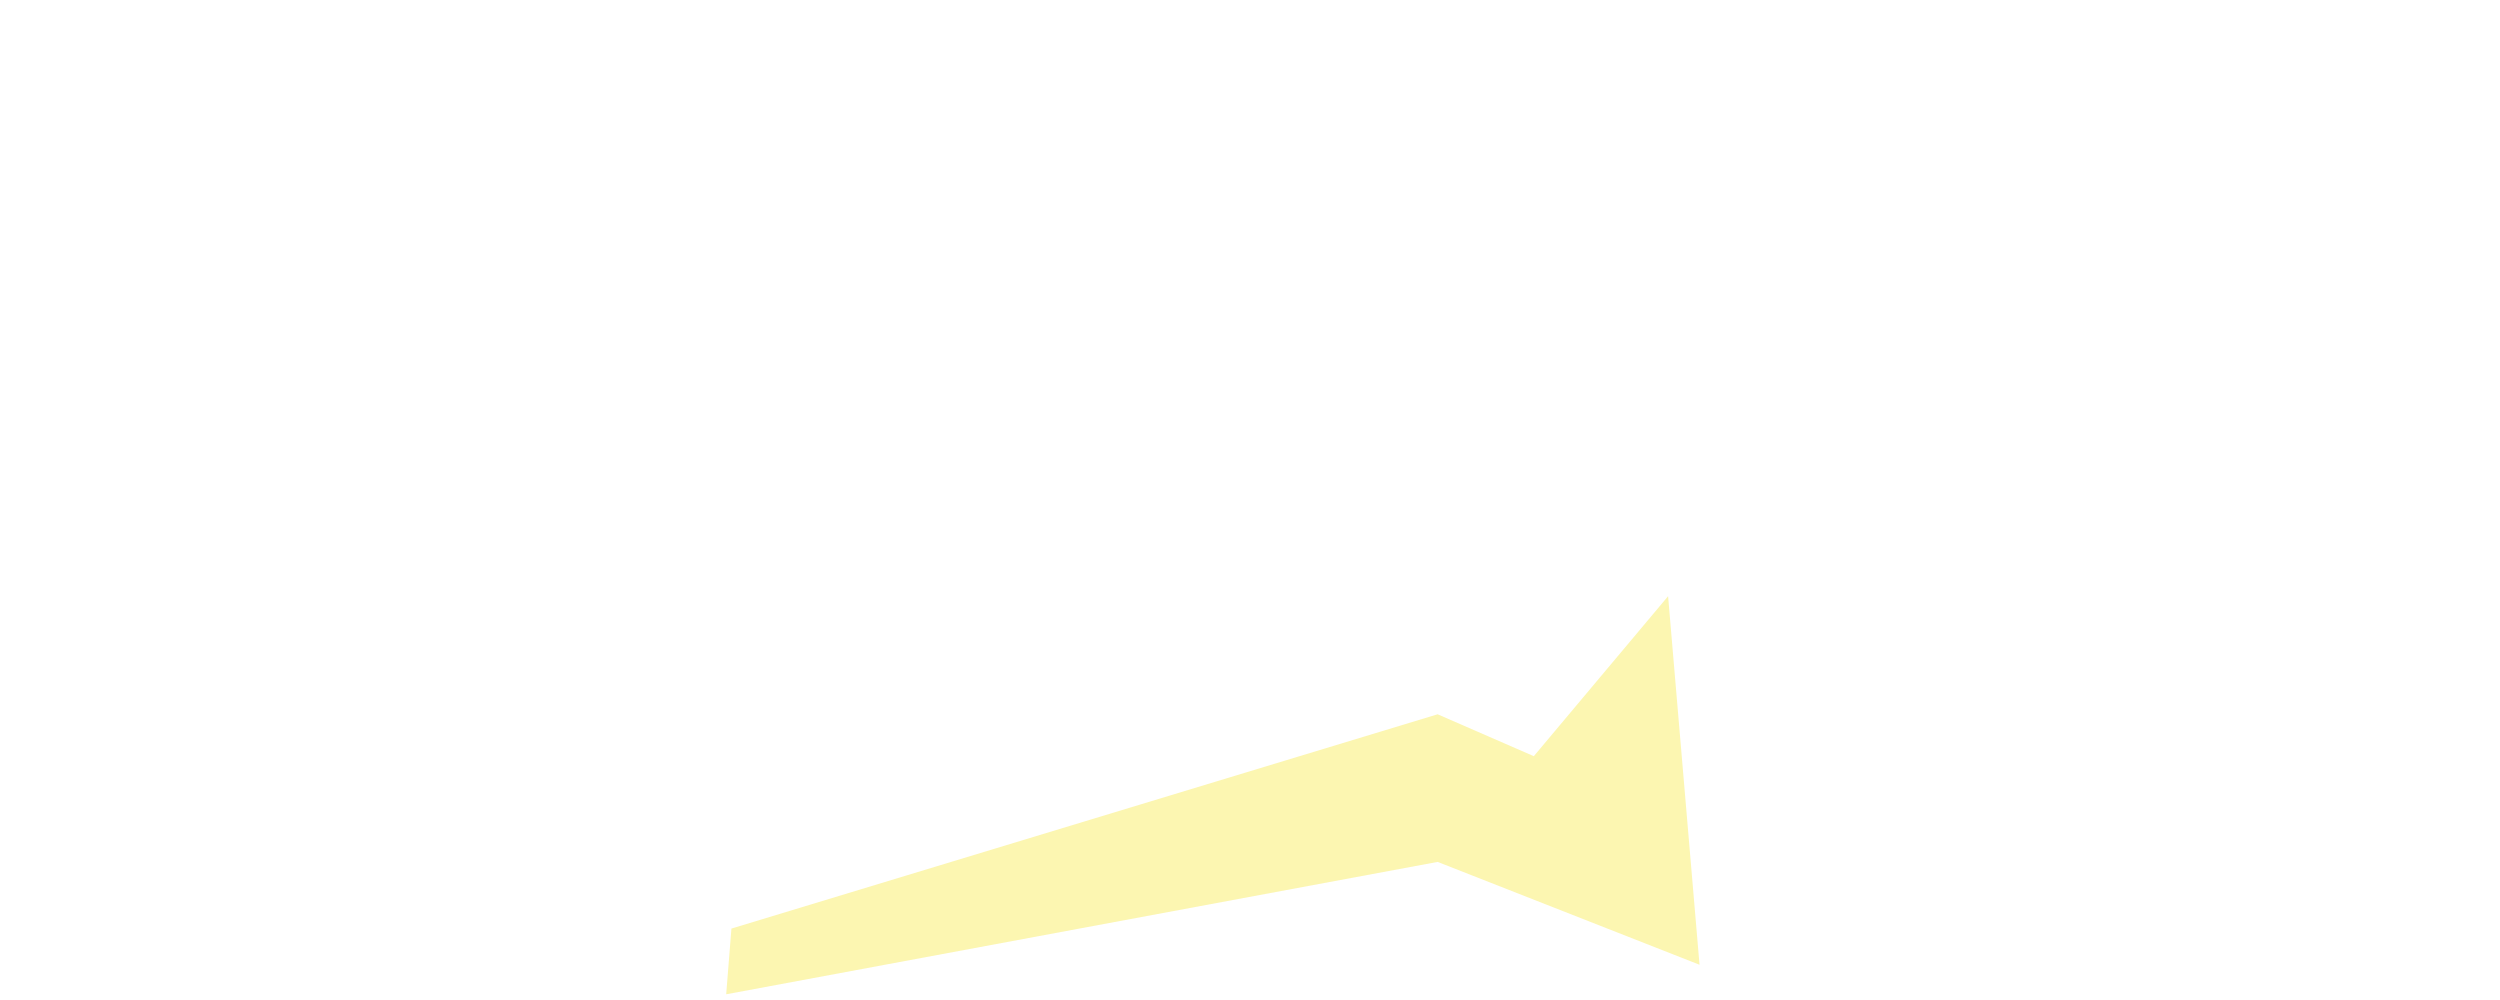
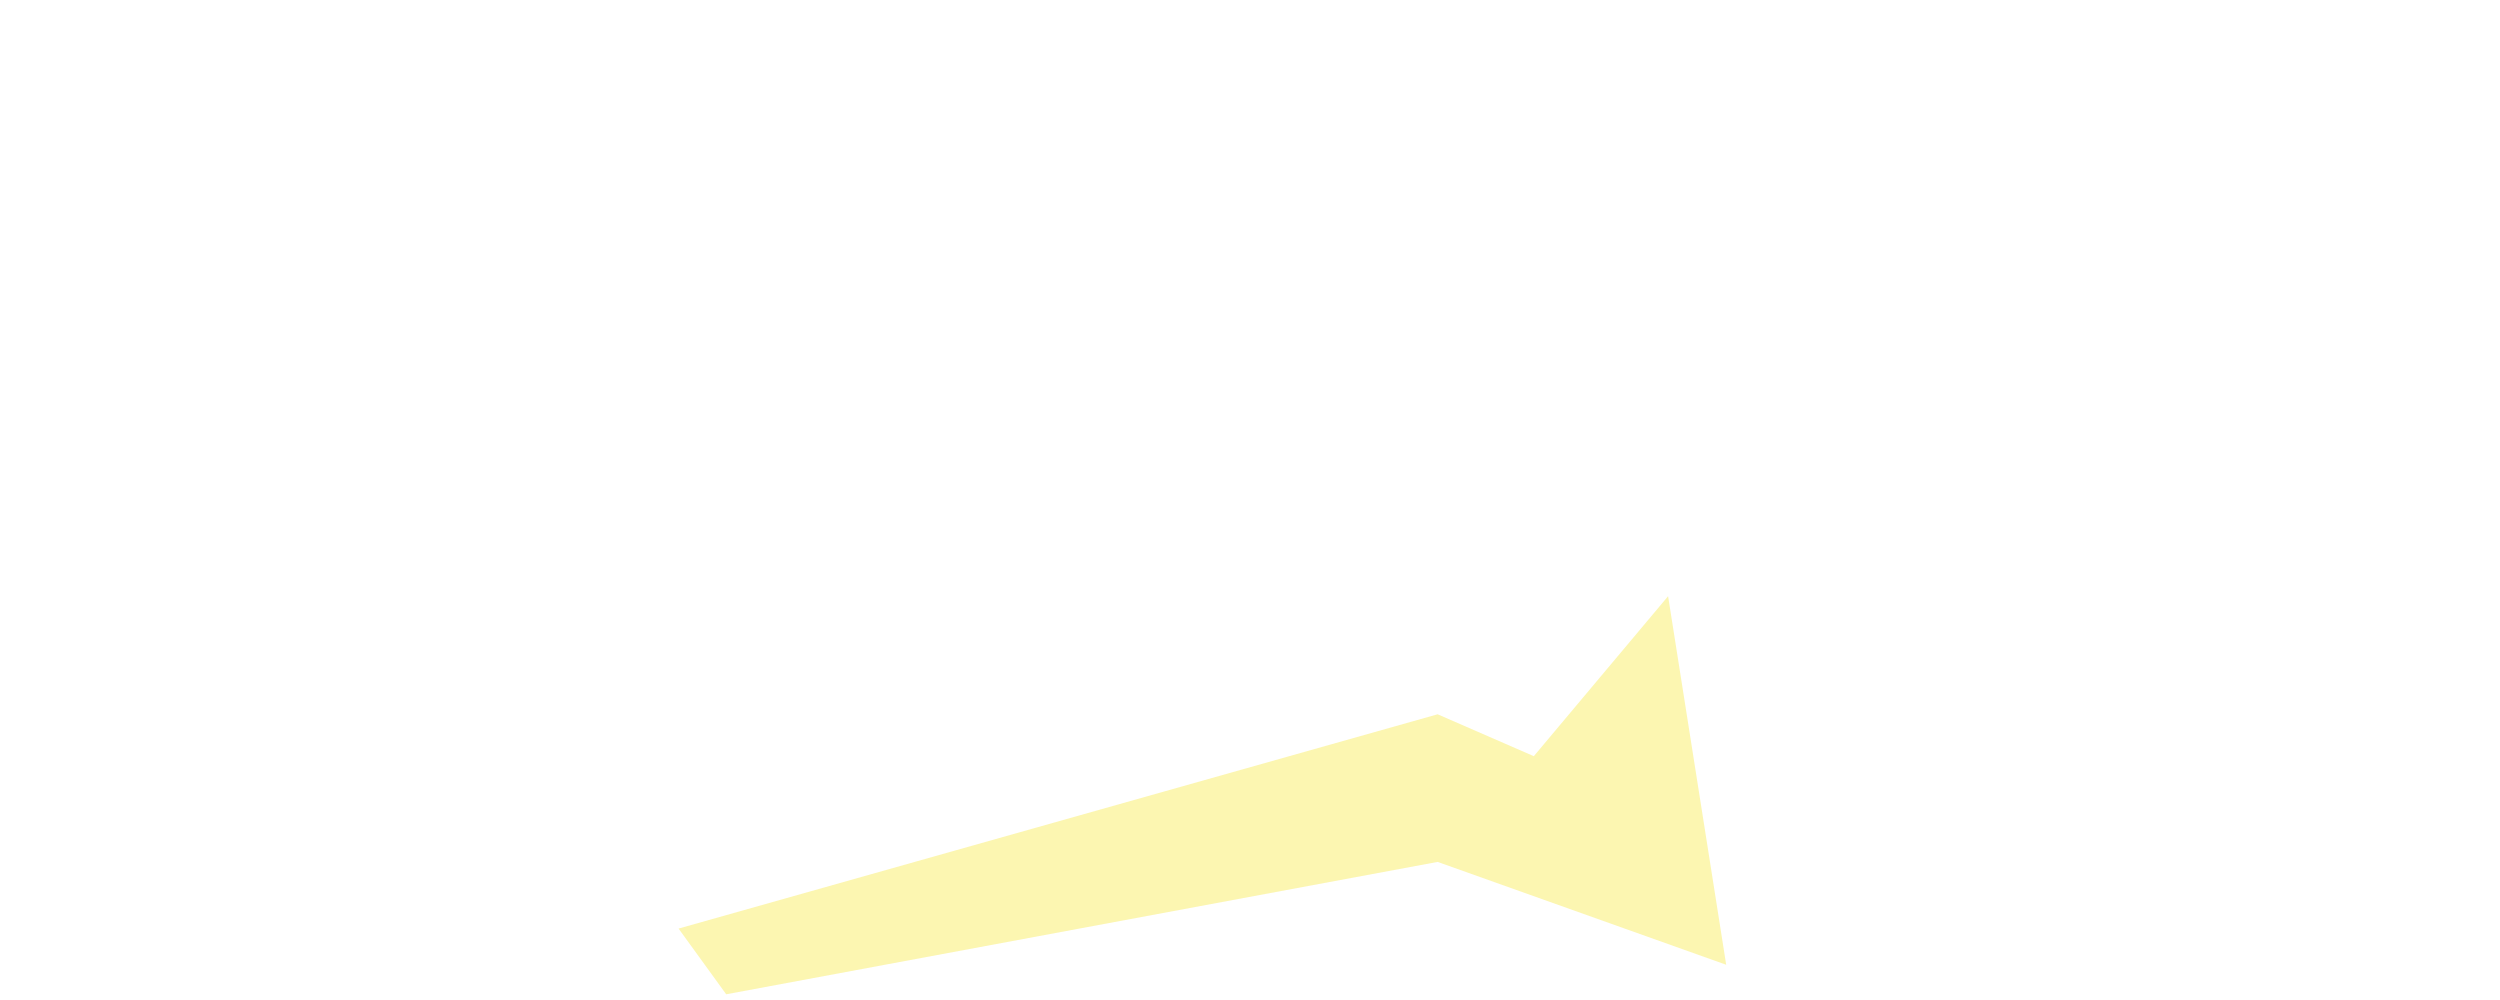
<svg width="250" height="100" viewBox="0 0 2000 2100">
-   <polygon points="-100,2088 1394,1810 1944,2026 1878,1252 1596,1588 1394,1500 -89,1950" fill="#FCF6B1" stroke-width="5" />
+   <polygon points="-100,2088 1394,1810 2000,2026 1878,1252 1596,1588 1394,1500 -200,1950" fill="#FCF6B1" stroke-width="5" />
</svg>
